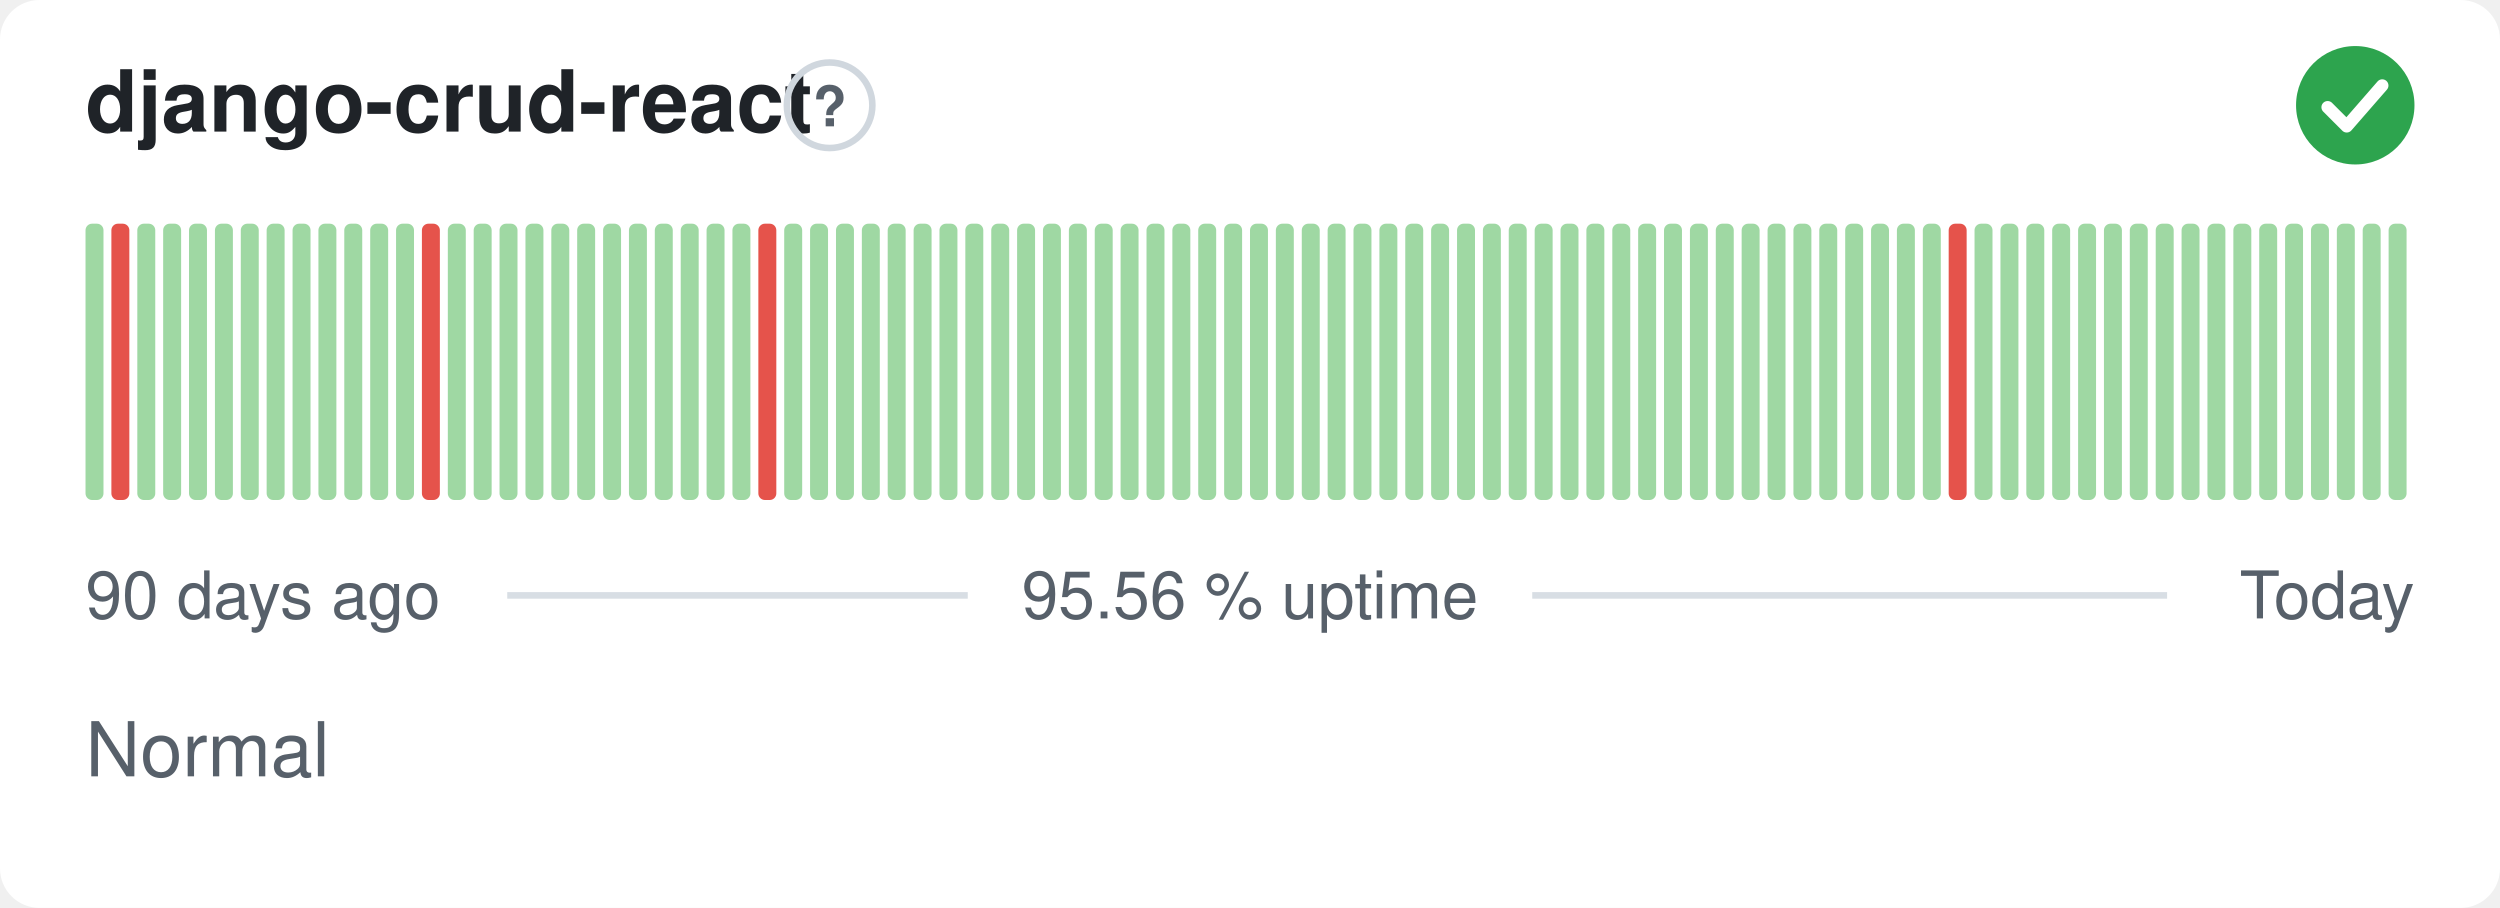
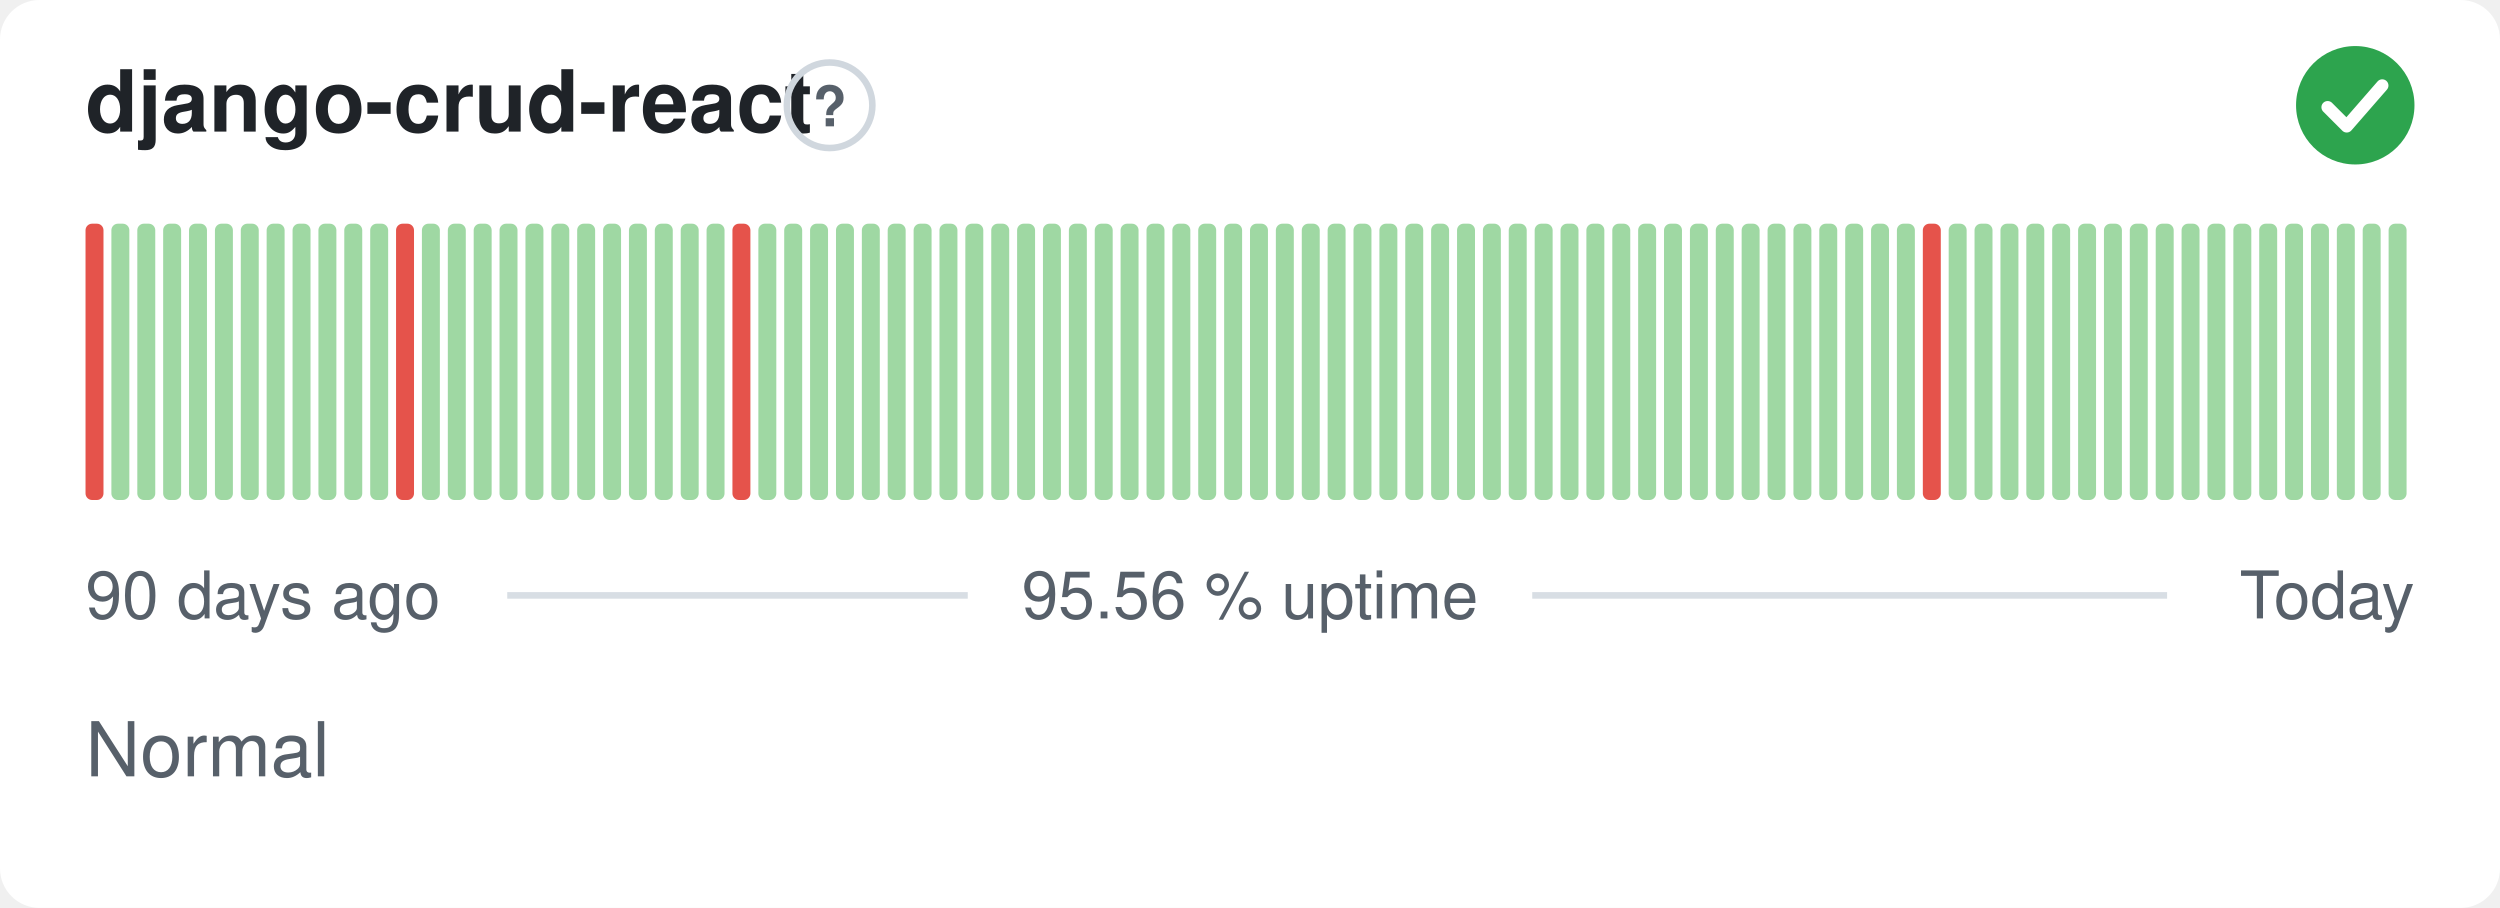
<svg xmlns="http://www.w3.org/2000/svg" width="380" height="138" viewBox="0 0 380 138" role="img" aria-label="django-crud-react: Normal, 95.56 % uptime over the last 90 days" font-family="-apple-system,BlinkMacSystemFont,'Segoe UI',Helvetica,Arial,sans-serif">
  <style>
    @media (prefers-color-scheme: dark) {
      .bg { fill: #0d1117 }
      .title { fill: #e6edf3 }
      .muted { fill: #8b949e }
      .hint { stroke: #30363d }
      .rule { stroke: #30363d }
      .nodata { fill: #21262d }
    }
  </style>
  <rect class="bg" width="380" height="138" rx="6" fill="#ffffff" />
  <text class="title" x="13" y="20" font-size="13" font-weight="600" fill="#1f2328">django-crud-react</text>
  <circle class="hint" cx="126.1" cy="16" r="6.5" fill="none" stroke="#d0d7de" stroke-width="1" />
  <text class="muted" x="126.1" y="19.2" text-anchor="middle" font-size="8.5" font-weight="700" fill="#57606a">?</text>
  <circle cx="358" cy="16" r="9" fill="#2da44e" />
  <path d="M353.80 16.30l2.90 2.90 5.40 -6.20" fill="none" stroke="#fff" stroke-width="1.89" stroke-linecap="round" stroke-linejoin="round" />
-   <rect x="13.00" y="34.00" width="2.73" height="42.00" rx="1" fill="#9fd8a3" />
-   <rect x="16.93" y="34.00" width="2.73" height="42.00" rx="1" fill="#e5534b" />
+   <rect x="13.00" y="34.00" width="2.73" height="42.00" rx="1" fill="#e5534b" />
+   <rect x="16.93" y="34.00" width="2.73" height="42.00" rx="1" fill="#9fd8a3" />
  <rect x="20.87" y="34.00" width="2.73" height="42.00" rx="1" fill="#9fd8a3" />
  <rect x="24.80" y="34.00" width="2.73" height="42.00" rx="1" fill="#9fd8a3" />
  <rect x="28.73" y="34.00" width="2.73" height="42.00" rx="1" fill="#9fd8a3" />
  <rect x="32.67" y="34.00" width="2.73" height="42.00" rx="1" fill="#9fd8a3" />
  <rect x="36.60" y="34.00" width="2.73" height="42.00" rx="1" fill="#9fd8a3" />
  <rect x="40.53" y="34.00" width="2.73" height="42.00" rx="1" fill="#9fd8a3" />
  <rect x="44.47" y="34.00" width="2.73" height="42.00" rx="1" fill="#9fd8a3" />
  <rect x="48.40" y="34.00" width="2.73" height="42.00" rx="1" fill="#9fd8a3" />
  <rect x="52.33" y="34.00" width="2.73" height="42.00" rx="1" fill="#9fd8a3" />
  <rect x="56.27" y="34.00" width="2.73" height="42.00" rx="1" fill="#9fd8a3" />
-   <rect x="60.20" y="34.00" width="2.73" height="42.00" rx="1" fill="#9fd8a3" />
-   <rect x="64.13" y="34.00" width="2.73" height="42.00" rx="1" fill="#e5534b" />
+   <rect x="60.20" y="34.00" width="2.73" height="42.00" rx="1" fill="#e5534b" />
+   <rect x="64.13" y="34.00" width="2.73" height="42.00" rx="1" fill="#9fd8a3" />
  <rect x="68.07" y="34.00" width="2.73" height="42.00" rx="1" fill="#9fd8a3" />
  <rect x="72.00" y="34.00" width="2.73" height="42.00" rx="1" fill="#9fd8a3" />
  <rect x="75.93" y="34.00" width="2.73" height="42.00" rx="1" fill="#9fd8a3" />
  <rect x="79.87" y="34.00" width="2.73" height="42.00" rx="1" fill="#9fd8a3" />
  <rect x="83.80" y="34.00" width="2.73" height="42.00" rx="1" fill="#9fd8a3" />
  <rect x="87.73" y="34.00" width="2.73" height="42.00" rx="1" fill="#9fd8a3" />
  <rect x="91.67" y="34.00" width="2.73" height="42.00" rx="1" fill="#9fd8a3" />
  <rect x="95.60" y="34.00" width="2.73" height="42.00" rx="1" fill="#9fd8a3" />
  <rect x="99.53" y="34.00" width="2.73" height="42.00" rx="1" fill="#9fd8a3" />
  <rect x="103.47" y="34.00" width="2.73" height="42.00" rx="1" fill="#9fd8a3" />
  <rect x="107.40" y="34.00" width="2.73" height="42.00" rx="1" fill="#9fd8a3" />
-   <rect x="111.33" y="34.00" width="2.73" height="42.00" rx="1" fill="#9fd8a3" />
-   <rect x="115.27" y="34.00" width="2.73" height="42.00" rx="1" fill="#e5534b" />
+   <rect x="111.33" y="34.00" width="2.73" height="42.00" rx="1" fill="#e5534b" />
+   <rect x="115.27" y="34.00" width="2.73" height="42.00" rx="1" fill="#9fd8a3" />
  <rect x="119.20" y="34.00" width="2.73" height="42.00" rx="1" fill="#9fd8a3" />
  <rect x="123.13" y="34.00" width="2.73" height="42.00" rx="1" fill="#9fd8a3" />
  <rect x="127.07" y="34.00" width="2.73" height="42.00" rx="1" fill="#9fd8a3" />
  <rect x="131.00" y="34.00" width="2.73" height="42.00" rx="1" fill="#9fd8a3" />
  <rect x="134.93" y="34.00" width="2.73" height="42.00" rx="1" fill="#9fd8a3" />
  <rect x="138.87" y="34.00" width="2.73" height="42.00" rx="1" fill="#9fd8a3" />
  <rect x="142.80" y="34.00" width="2.73" height="42.00" rx="1" fill="#9fd8a3" />
  <rect x="146.73" y="34.00" width="2.73" height="42.00" rx="1" fill="#9fd8a3" />
  <rect x="150.67" y="34.00" width="2.73" height="42.00" rx="1" fill="#9fd8a3" />
  <rect x="154.60" y="34.00" width="2.73" height="42.00" rx="1" fill="#9fd8a3" />
  <rect x="158.53" y="34.00" width="2.73" height="42.00" rx="1" fill="#9fd8a3" />
  <rect x="162.47" y="34.00" width="2.73" height="42.00" rx="1" fill="#9fd8a3" />
  <rect x="166.40" y="34.00" width="2.73" height="42.00" rx="1" fill="#9fd8a3" />
  <rect x="170.33" y="34.00" width="2.73" height="42.00" rx="1" fill="#9fd8a3" />
  <rect x="174.27" y="34.00" width="2.73" height="42.00" rx="1" fill="#9fd8a3" />
  <rect x="178.20" y="34.00" width="2.73" height="42.00" rx="1" fill="#9fd8a3" />
  <rect x="182.13" y="34.00" width="2.73" height="42.00" rx="1" fill="#9fd8a3" />
  <rect x="186.07" y="34.00" width="2.73" height="42.00" rx="1" fill="#9fd8a3" />
  <rect x="190.00" y="34.00" width="2.73" height="42.00" rx="1" fill="#9fd8a3" />
  <rect x="193.93" y="34.00" width="2.73" height="42.00" rx="1" fill="#9fd8a3" />
  <rect x="197.87" y="34.00" width="2.73" height="42.00" rx="1" fill="#9fd8a3" />
  <rect x="201.80" y="34.00" width="2.73" height="42.00" rx="1" fill="#9fd8a3" />
  <rect x="205.73" y="34.00" width="2.73" height="42.00" rx="1" fill="#9fd8a3" />
  <rect x="209.67" y="34.00" width="2.73" height="42.00" rx="1" fill="#9fd8a3" />
  <rect x="213.60" y="34.00" width="2.73" height="42.00" rx="1" fill="#9fd8a3" />
  <rect x="217.53" y="34.00" width="2.73" height="42.00" rx="1" fill="#9fd8a3" />
  <rect x="221.47" y="34.00" width="2.73" height="42.00" rx="1" fill="#9fd8a3" />
  <rect x="225.40" y="34.00" width="2.73" height="42.00" rx="1" fill="#9fd8a3" />
  <rect x="229.33" y="34.00" width="2.73" height="42.00" rx="1" fill="#9fd8a3" />
  <rect x="233.27" y="34.00" width="2.73" height="42.00" rx="1" fill="#9fd8a3" />
  <rect x="237.20" y="34.00" width="2.73" height="42.00" rx="1" fill="#9fd8a3" />
  <rect x="241.13" y="34.00" width="2.73" height="42.00" rx="1" fill="#9fd8a3" />
  <rect x="245.07" y="34.00" width="2.73" height="42.00" rx="1" fill="#9fd8a3" />
  <rect x="249.00" y="34.00" width="2.73" height="42.00" rx="1" fill="#9fd8a3" />
  <rect x="252.93" y="34.00" width="2.73" height="42.00" rx="1" fill="#9fd8a3" />
  <rect x="256.87" y="34.00" width="2.73" height="42.00" rx="1" fill="#9fd8a3" />
  <rect x="260.80" y="34.00" width="2.73" height="42.00" rx="1" fill="#9fd8a3" />
  <rect x="264.73" y="34.00" width="2.73" height="42.00" rx="1" fill="#9fd8a3" />
  <rect x="268.67" y="34.00" width="2.73" height="42.00" rx="1" fill="#9fd8a3" />
  <rect x="272.60" y="34.00" width="2.73" height="42.00" rx="1" fill="#9fd8a3" />
  <rect x="276.53" y="34.00" width="2.73" height="42.00" rx="1" fill="#9fd8a3" />
  <rect x="280.47" y="34.00" width="2.73" height="42.00" rx="1" fill="#9fd8a3" />
  <rect x="284.40" y="34.00" width="2.73" height="42.00" rx="1" fill="#9fd8a3" />
  <rect x="288.33" y="34.00" width="2.73" height="42.00" rx="1" fill="#9fd8a3" />
-   <rect x="292.27" y="34.00" width="2.73" height="42.00" rx="1" fill="#9fd8a3" />
-   <rect x="296.20" y="34.00" width="2.73" height="42.00" rx="1" fill="#e5534b" />
+   <rect x="292.27" y="34.00" width="2.73" height="42.00" rx="1" fill="#e5534b" />
+   <rect x="296.20" y="34.00" width="2.73" height="42.00" rx="1" fill="#9fd8a3" />
  <rect x="300.13" y="34.00" width="2.73" height="42.00" rx="1" fill="#9fd8a3" />
  <rect x="304.07" y="34.00" width="2.73" height="42.00" rx="1" fill="#9fd8a3" />
  <rect x="308.00" y="34.00" width="2.73" height="42.00" rx="1" fill="#9fd8a3" />
  <rect x="311.93" y="34.00" width="2.73" height="42.00" rx="1" fill="#9fd8a3" />
  <rect x="315.87" y="34.00" width="2.73" height="42.00" rx="1" fill="#9fd8a3" />
  <rect x="319.80" y="34.00" width="2.73" height="42.00" rx="1" fill="#9fd8a3" />
  <rect x="323.73" y="34.00" width="2.73" height="42.00" rx="1" fill="#9fd8a3" />
  <rect x="327.67" y="34.00" width="2.73" height="42.00" rx="1" fill="#9fd8a3" />
  <rect x="331.60" y="34.00" width="2.73" height="42.00" rx="1" fill="#9fd8a3" />
  <rect x="335.53" y="34.00" width="2.73" height="42.00" rx="1" fill="#9fd8a3" />
  <rect x="339.47" y="34.00" width="2.73" height="42.00" rx="1" fill="#9fd8a3" />
  <rect x="343.40" y="34.00" width="2.73" height="42.00" rx="1" fill="#9fd8a3" />
  <rect x="347.33" y="34.00" width="2.73" height="42.00" rx="1" fill="#9fd8a3" />
  <rect x="351.27" y="34.00" width="2.73" height="42.00" rx="1" fill="#9fd8a3" />
  <rect x="355.20" y="34.00" width="2.73" height="42.00" rx="1" fill="#9fd8a3" />
  <rect x="359.13" y="34.00" width="2.73" height="42.00" rx="1" fill="#9fd8a3" />
  <rect x="363.07" y="34.00" width="2.73" height="42.00" rx="1" fill="#9fd8a3" />
  <text class="muted" x="13" y="94" font-size="10" fill="#57606a">90 days ago</text>
  <text class="muted" x="190" y="94" text-anchor="middle" font-size="10" fill="#57606a">95.56 % uptime</text>
  <text class="muted" x="367" y="94" text-anchor="end" font-size="10" fill="#57606a">Today</text>
  <line class="rule" x1="77.1" y1="90.5" x2="147.1" y2="90.5" stroke="#d8dee4" stroke-width="1" />
  <line class="rule" x1="232.9" y1="90.5" x2="329.4" y2="90.5" stroke="#d8dee4" stroke-width="1" />
  <text class="muted" x="13" y="118" font-size="11.5" fill="#57606a">Normal</text>
</svg>
